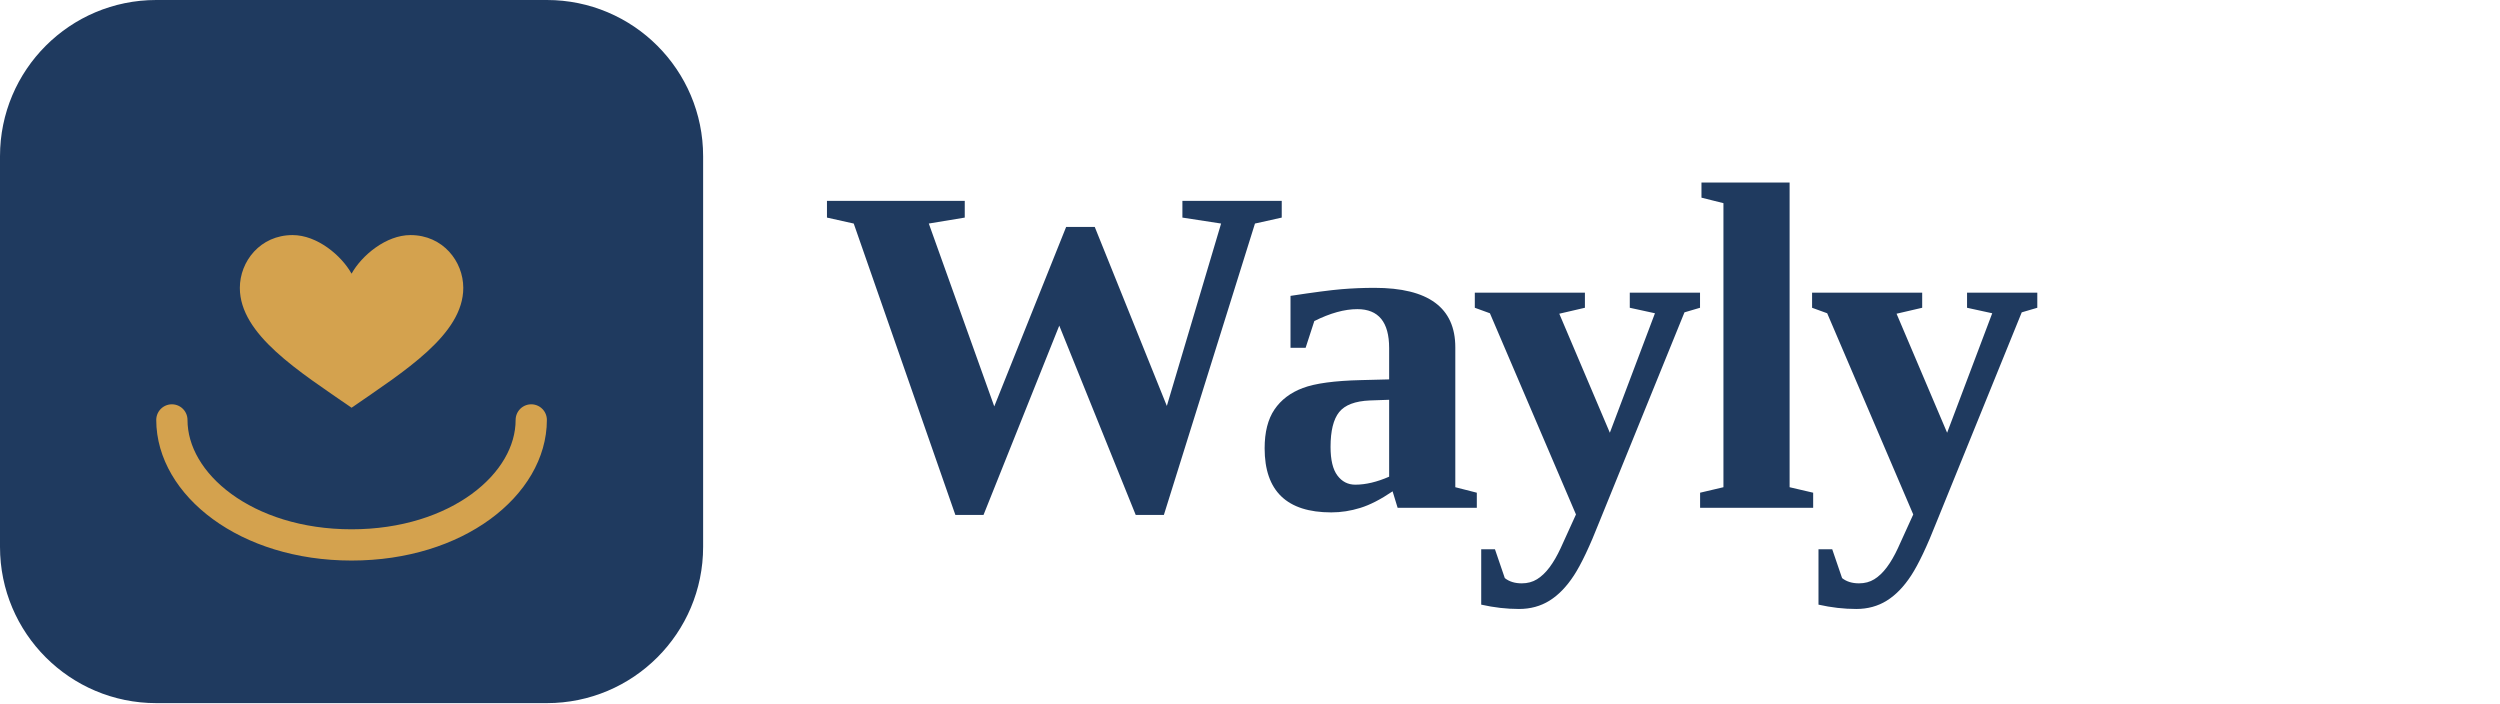
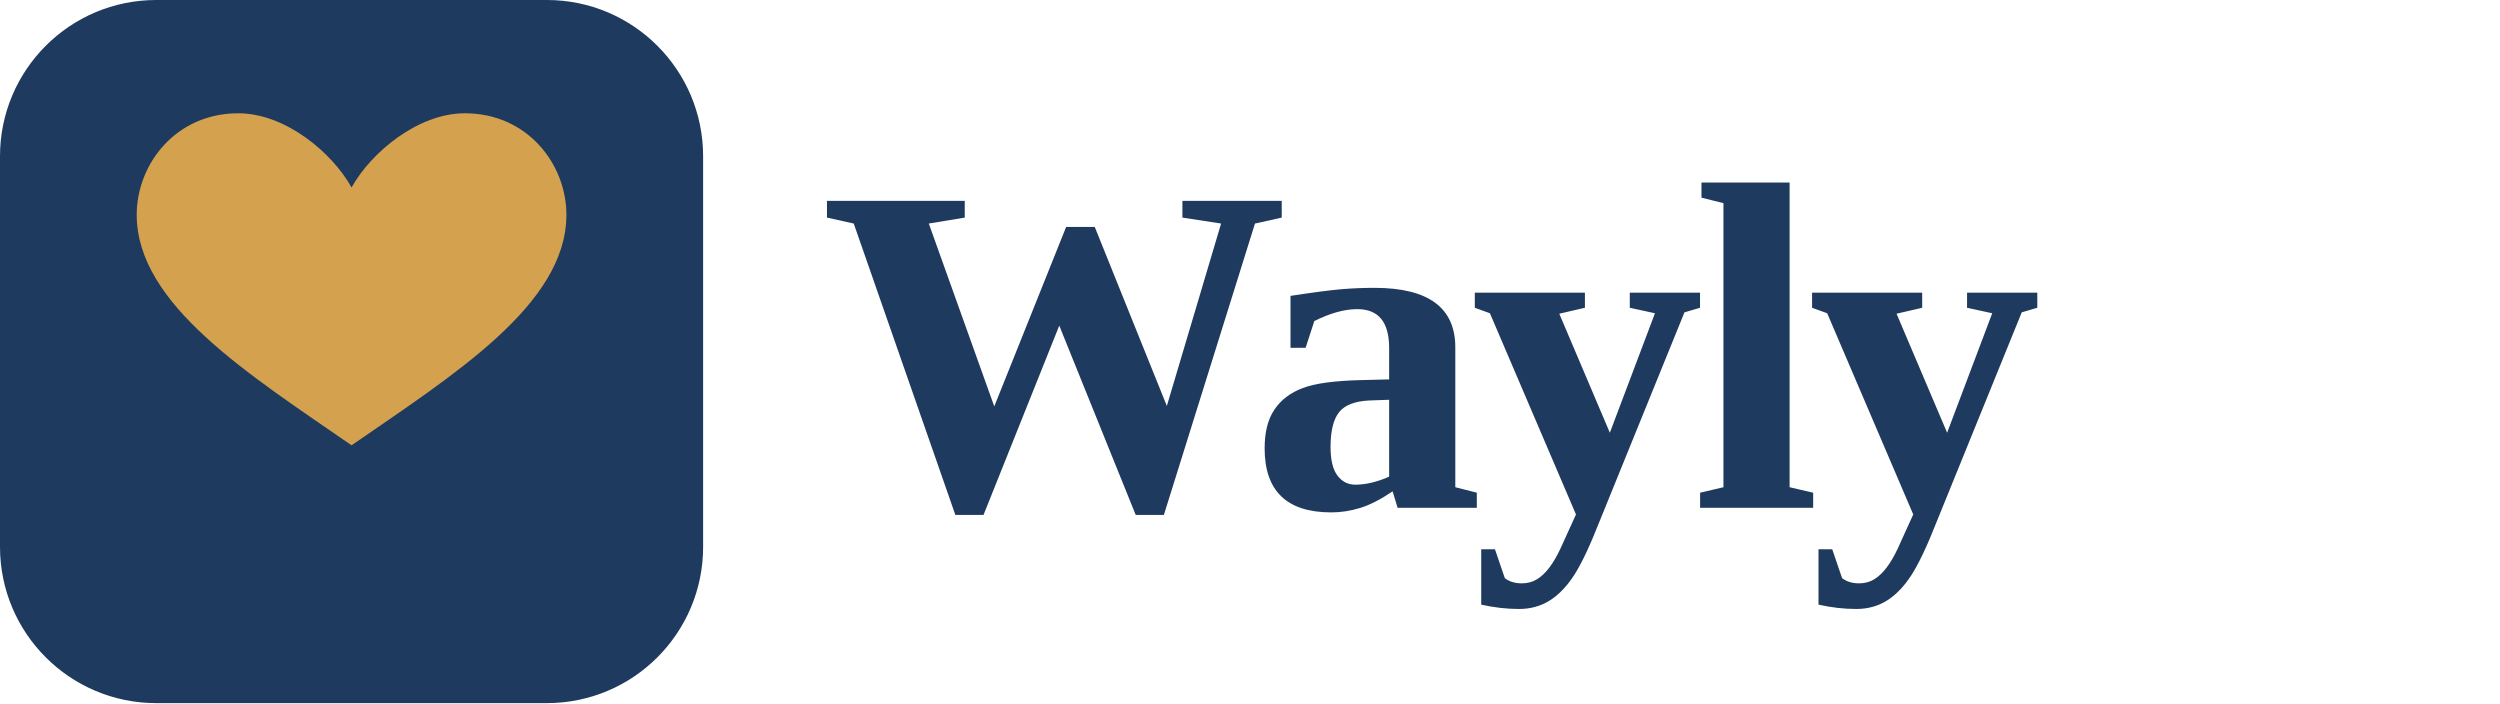
<svg xmlns="http://www.w3.org/2000/svg" viewBox="0 0 1280 360" role="img" aria-label="Wayly logo lockup navy">
  <g transform="translate(0 0)">
    <rect width="360" height="360" rx="80" fill="#1F3A5F" />
-     <g transform="translate(180 188)">
-       <path d="M -92 27 C -92 60, -54 91, 0 91 C 54 91, 92 60, 92 27" stroke="#D4A24E" stroke-width="16" stroke-linecap="round" fill="none" />
-       <path d="M 0 56 C -10 38, -34 18, -58 18 C -90 18, -110 44, -110 70 C -110 116, -52 152, 0 188 C 52 152, 110 116, 110 70 C 110 44, 90 18, 58 18 C 34 18, 10 38, 0 56 Z" fill="#D4A24E" transform="translate(0 -77) scale(0.52)" />
+     <g transform="translate(180 180)">
+       <path d="M 0 56 C -10 38, -34 18, -58 18 C -90 18, -110 44, -110 70 C -110 116, -52 152, 0 188 C 52 152, 110 116, 110 70 C 110 44, 90 18, 58 18 C 34 18, 10 38, 0 56 Z" fill="#D4A24E" transform="translate(0 -140)" />
    </g>
  </g>
  <text x="420" y="260" font-family="Georgia, 'Times New Roman', serif" font-weight="700" font-size="240" fill="#1F3A5F" letter-spacing="-7">Wayly</text>
</svg>
